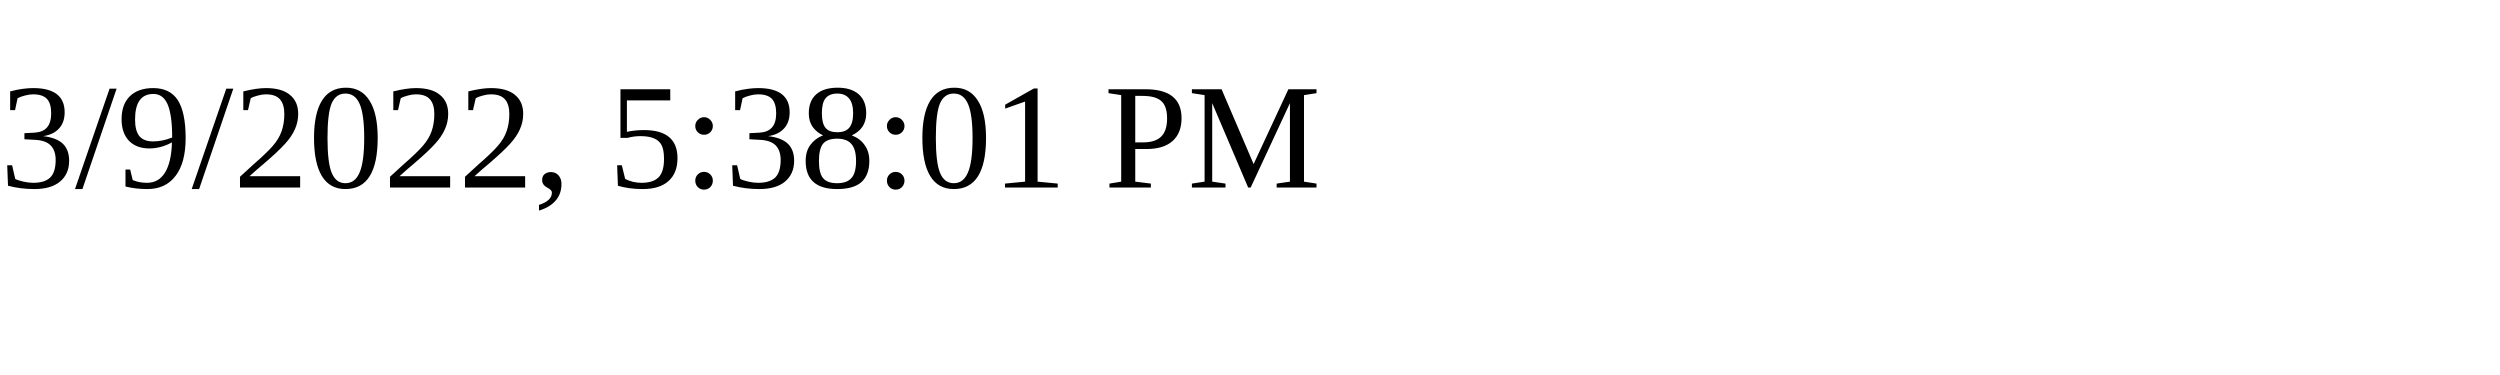
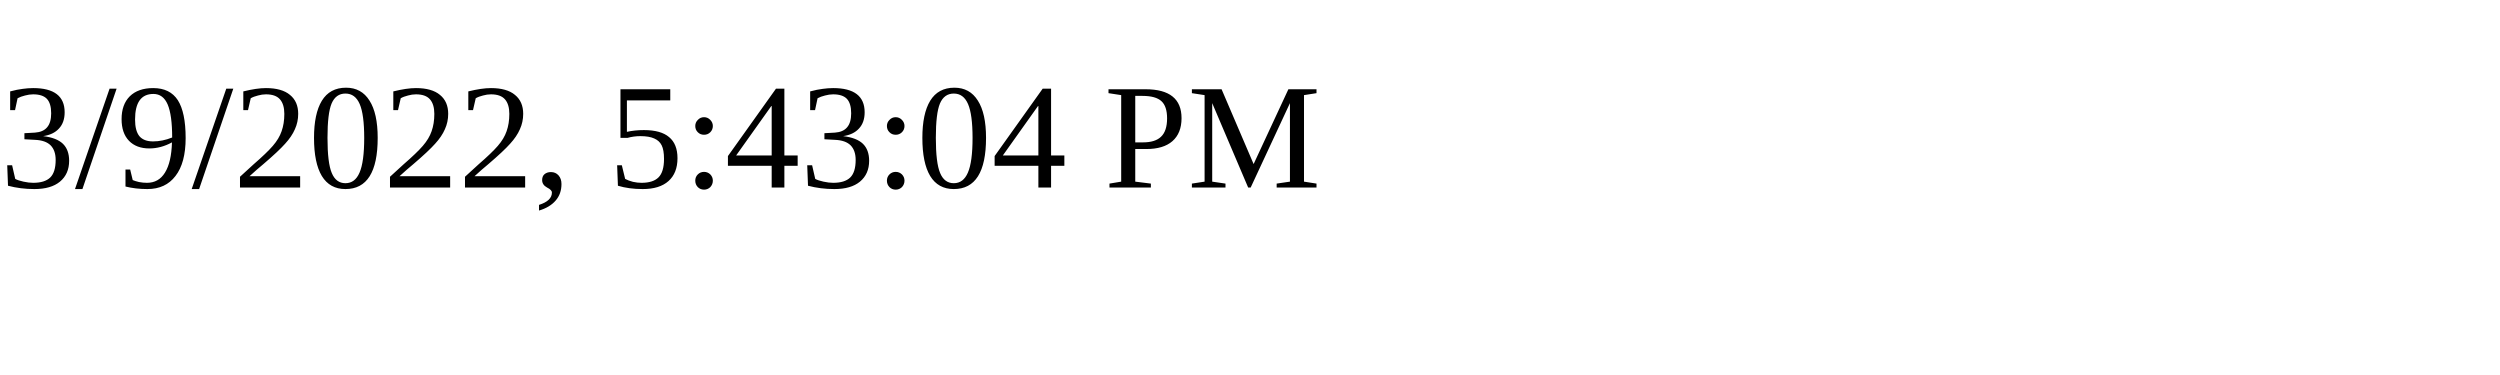
<svg xmlns="http://www.w3.org/2000/svg" height="30" width="200">
-   <text x="0" y="15">3/9/2022, 5:38:01 PM</text>
+   <text x="0" y="15">3/9/2022, 5:43:04 PM</text>
</svg>
